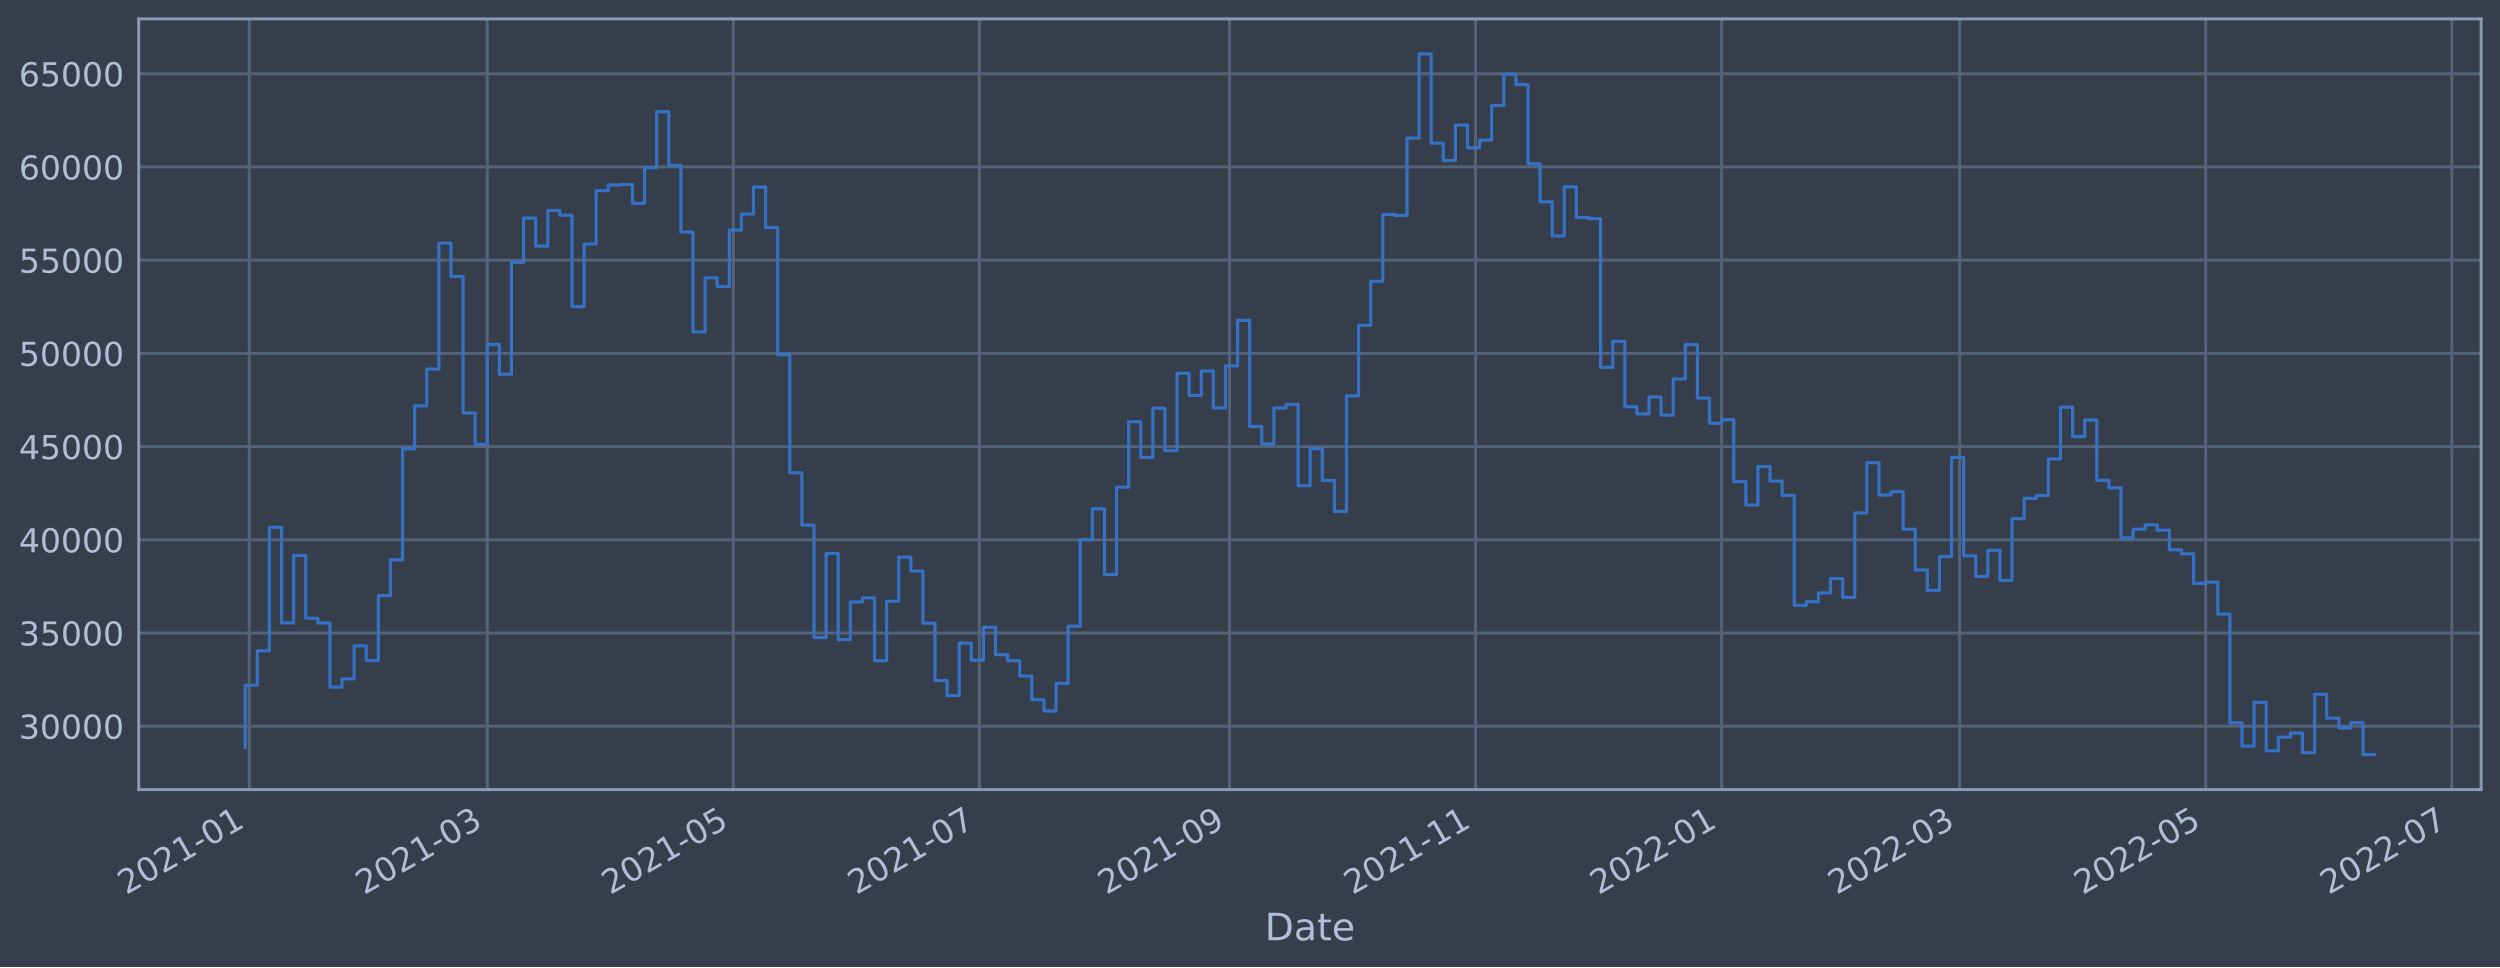
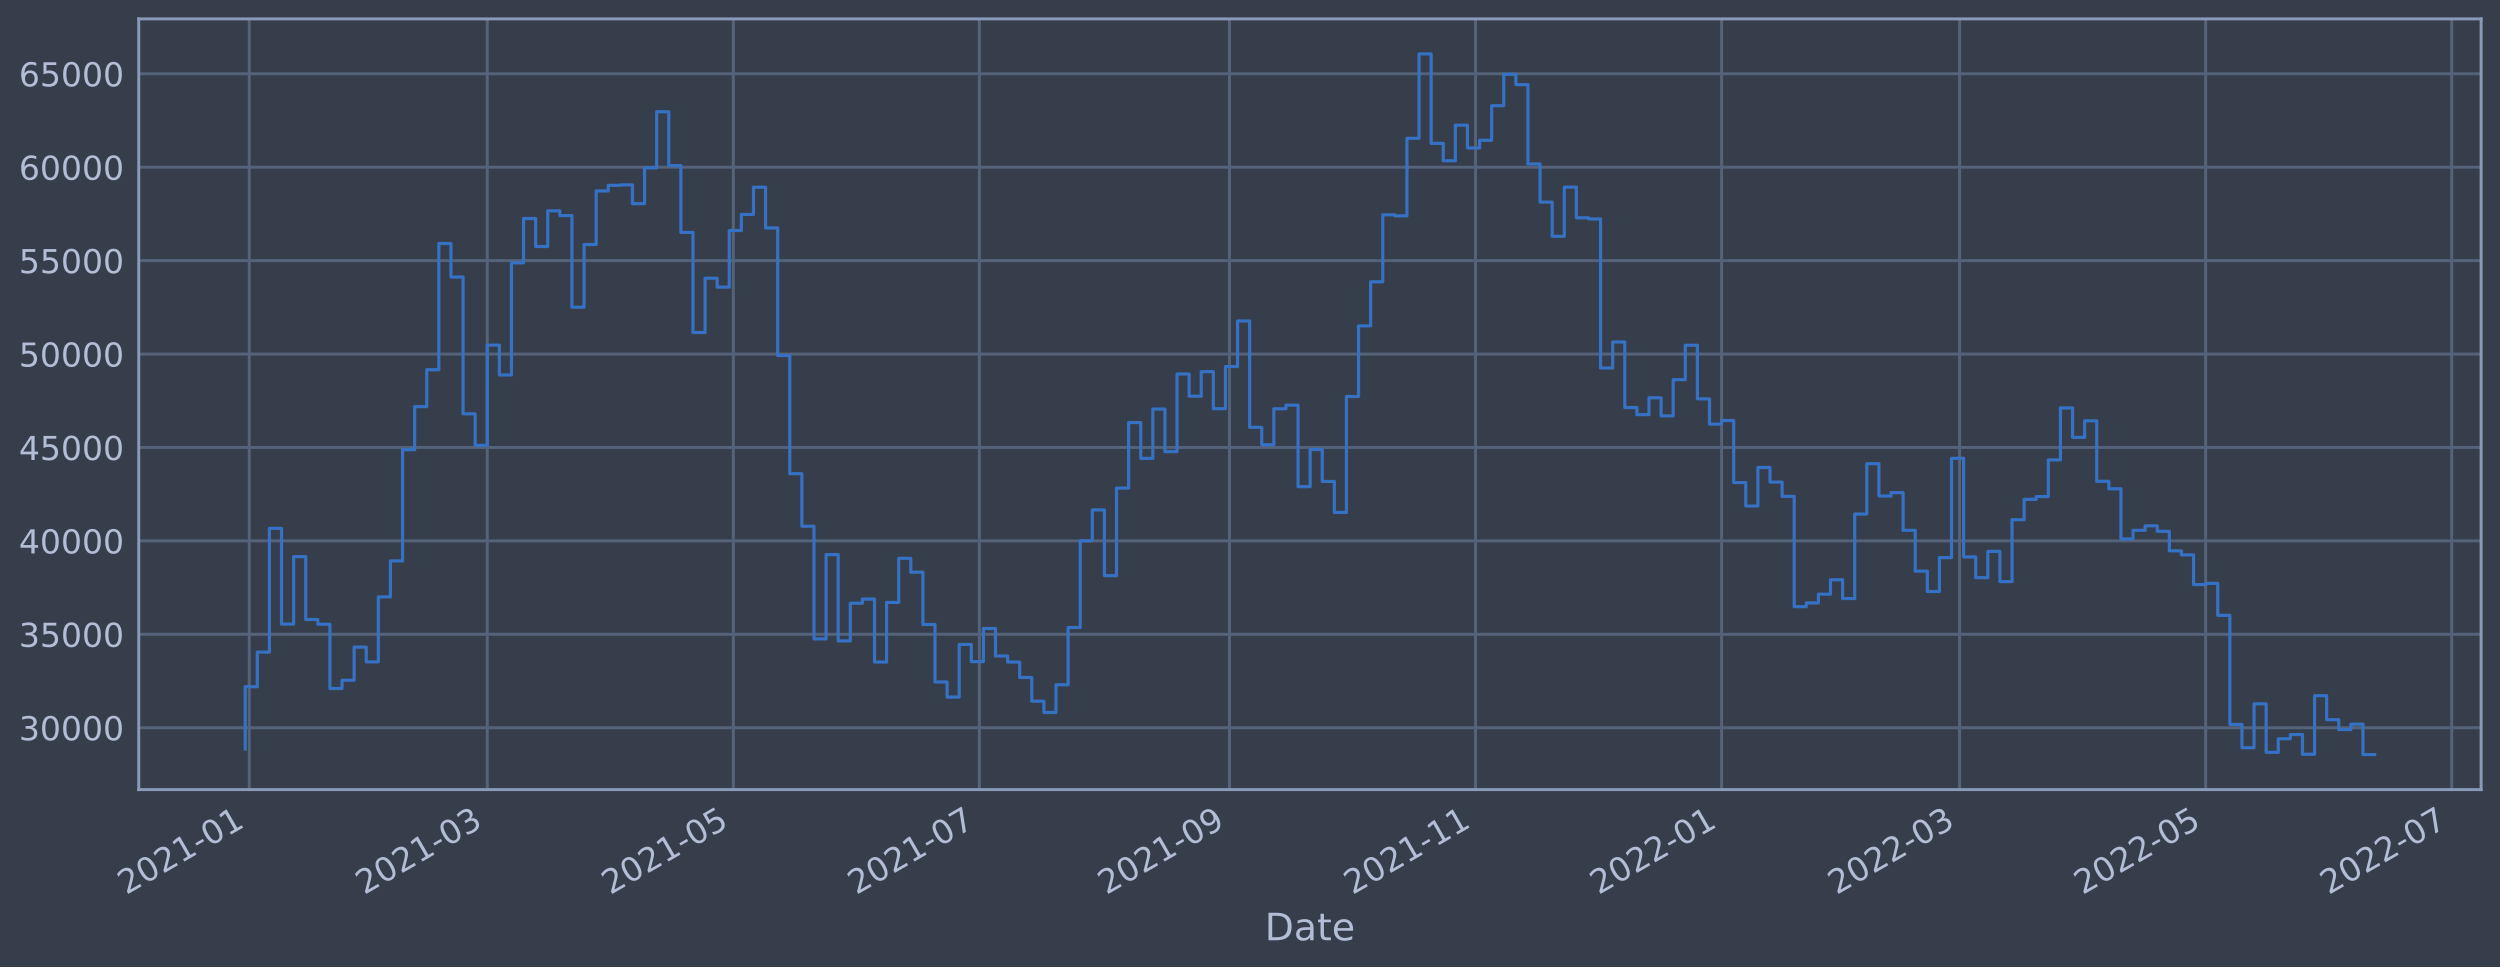
<svg xmlns="http://www.w3.org/2000/svg" xmlns:xlink="http://www.w3.org/1999/xlink" width="952.884pt" height="368.58pt" viewBox="0 0 952.884 368.58" version="1.1">
  <defs>
    <style type="text/css">*{stroke-linejoin: round; stroke-linecap: butt}</style>
  </defs>
  <g id="figure_1">
    <g id="patch_1">
      <path d="M 0 368.58  L 952.884 368.58  L 952.884 0  L 0 0  z " style="fill: #373e4b" />
    </g>
    <g id="axes_1">
      <g id="patch_2">
        <path d="M 52.884 300.96  L 945.684 300.96  L 945.684 7.2  L 52.884 7.2  z " style="fill: #373e4b" />
      </g>
      <g id="matplotlib.axis_1">
        <g id="xtick_1">
          <g id="line2d_1">
-             <path d="M 95.003 300.96  L 95.003 7.2  " clip-path="url(#pf00ae9e920)" style="fill: none; stroke: #546379; stroke-width: 1.12; stroke-linecap: square" />
+             <path d="M 95.003 300.96  L 95.003 7.2  " clip-path="url(#p1b50772bb5)" style="fill: none; stroke: #546379; stroke-width: 1.12; stroke-linecap: square" />
          </g>
          <g id="line2d_2" />
          <g id="text_1">
-             <g style="fill: #b1bed6" transform="translate(48.09983 341.1745)rotate(-30)scale(0.126 -0.126)">
+             <g style="fill: #b1bed6" transform="translate(48.0998 341.1745)rotate(-30)scale(0.126 -0.126)">
              <defs>
                <path id="DejaVuSans-32" d="M 1228 531  L 3431 531  L 3431 0  L 469 0  L 469 531  Q 828 903 1448 1529  Q 2069 2156 2228 2338  Q 2531 2678 2651 2914  Q 2772 3150 2772 3378  Q 2772 3750 2511 3984  Q 2250 4219 1831 4219  Q 1534 4219 1204 4116  Q 875 4013 500 3803  L 500 4441  Q 881 4594 1212 4672  Q 1544 4750 1819 4750  Q 2544 4750 2975 4387  Q 3406 4025 3406 3419  Q 3406 3131 3298 2873  Q 3191 2616 2906 2266  Q 2828 2175 2409 1742  Q 1991 1309 1228 531  z " transform="scale(0.015625)" />
                <path id="DejaVuSans-30" d="M 2034 4250  Q 1547 4250 1301 3770  Q 1056 3291 1056 2328  Q 1056 1369 1301 889  Q 1547 409 2034 409  Q 2525 409 2770 889  Q 3016 1369 3016 2328  Q 3016 3291 2770 3770  Q 2525 4250 2034 4250  z M 2034 4750  Q 2819 4750 3233 4129  Q 3647 3509 3647 2328  Q 3647 1150 3233 529  Q 2819 -91 2034 -91  Q 1250 -91 836 529  Q 422 1150 422 2328  Q 422 3509 836 4129  Q 1250 4750 2034 4750  z " transform="scale(0.015625)" />
                <path id="DejaVuSans-31" d="M 794 531  L 1825 531  L 1825 4091  L 703 3866  L 703 4441  L 1819 4666  L 2450 4666  L 2450 531  L 3481 531  L 3481 0  L 794 0  L 794 531  z " transform="scale(0.015625)" />
                <path id="DejaVuSans-2d" d="M 313 2009  L 1997 2009  L 1997 1497  L 313 1497  L 313 2009  z " transform="scale(0.015625)" />
              </defs>
              <use xlink:href="#DejaVuSans-32" />
              <use xlink:href="#DejaVuSans-30" x="63.623" />
              <use xlink:href="#DejaVuSans-32" x="127.246" />
              <use xlink:href="#DejaVuSans-31" x="190.869" />
              <use xlink:href="#DejaVuSans-2d" x="254.492" />
              <use xlink:href="#DejaVuSans-30" x="290.576" />
              <use xlink:href="#DejaVuSans-31" x="354.199" />
            </g>
          </g>
        </g>
        <g id="xtick_2">
          <g id="line2d_3">
-             <path d="M 185.717 300.96  L 185.717 7.2  " clip-path="url(#pf00ae9e920)" style="fill: none; stroke: #546379; stroke-width: 1.12; stroke-linecap: square" />
+             <path d="M 185.716 300.96  L 185.716 7.2  " clip-path="url(#p1b50772bb5)" style="fill: none; stroke: #546379; stroke-width: 1.12; stroke-linecap: square" />
          </g>
          <g id="line2d_4" />
          <g id="text_2">
-             <g style="fill: #b1bed6" transform="translate(138.8142 341.1745)rotate(-30)scale(0.126 -0.126)">
+             <g style="fill: #b1bed6" transform="translate(138.8124 341.1745)rotate(-30)scale(0.126 -0.126)">
              <defs>
                <path id="DejaVuSans-33" d="M 2597 2516  Q 3050 2419 3304 2112  Q 3559 1806 3559 1356  Q 3559 666 3084 287  Q 2609 -91 1734 -91  Q 1441 -91 1130 -33  Q 819 25 488 141  L 488 750  Q 750 597 1062 519  Q 1375 441 1716 441  Q 2309 441 2620 675  Q 2931 909 2931 1356  Q 2931 1769 2642 2001  Q 2353 2234 1838 2234  L 1294 2234  L 1294 2753  L 1863 2753  Q 2328 2753 2575 2939  Q 2822 3125 2822 3475  Q 2822 3834 2567 4026  Q 2313 4219 1838 4219  Q 1578 4219 1281 4162  Q 984 4106 628 3988  L 628 4550  Q 988 4650 1302 4700  Q 1616 4750 1894 4750  Q 2613 4750 3031 4423  Q 3450 4097 3450 3541  Q 3450 3153 3228 2886  Q 3006 2619 2597 2516  z " transform="scale(0.015625)" />
              </defs>
              <use xlink:href="#DejaVuSans-32" />
              <use xlink:href="#DejaVuSans-30" x="63.623" />
              <use xlink:href="#DejaVuSans-32" x="127.246" />
              <use xlink:href="#DejaVuSans-31" x="190.869" />
              <use xlink:href="#DejaVuSans-2d" x="254.492" />
              <use xlink:href="#DejaVuSans-30" x="290.576" />
              <use xlink:href="#DejaVuSans-33" x="354.199" />
            </g>
          </g>
        </g>
        <g id="xtick_3">
          <g id="line2d_5">
-             <path d="M 279.507 300.96  L 279.507 7.2  " clip-path="url(#pf00ae9e920)" style="fill: none; stroke: #546379; stroke-width: 1.12; stroke-linecap: square" />
+             <path d="M 279.503 300.96  L 279.503 7.2  " clip-path="url(#p1b50772bb5)" style="fill: none; stroke: #546379; stroke-width: 1.12; stroke-linecap: square" />
          </g>
          <g id="line2d_6" />
          <g id="text_3">
-             <g style="fill: #b1bed6" transform="translate(232.6036 341.1745)rotate(-30)scale(0.126 -0.126)">
+             <g style="fill: #b1bed6" transform="translate(232.6 341.1745)rotate(-30)scale(0.126 -0.126)">
              <defs>
                <path id="DejaVuSans-35" d="M 691 4666  L 3169 4666  L 3169 4134  L 1269 4134  L 1269 2991  Q 1406 3038 1543 3061  Q 1681 3084 1819 3084  Q 2600 3084 3056 2656  Q 3513 2228 3513 1497  Q 3513 744 3044 326  Q 2575 -91 1722 -91  Q 1428 -91 1123 -41  Q 819 9 494 109  L 494 744  Q 775 591 1075 516  Q 1375 441 1709 441  Q 2250 441 2565 725  Q 2881 1009 2881 1497  Q 2881 1984 2565 2268  Q 2250 2553 1709 2553  Q 1456 2553 1204 2497  Q 953 2441 691 2322  L 691 4666  z " transform="scale(0.015625)" />
              </defs>
              <use xlink:href="#DejaVuSans-32" />
              <use xlink:href="#DejaVuSans-30" x="63.623" />
              <use xlink:href="#DejaVuSans-32" x="127.246" />
              <use xlink:href="#DejaVuSans-31" x="190.869" />
              <use xlink:href="#DejaVuSans-2d" x="254.492" />
              <use xlink:href="#DejaVuSans-30" x="290.576" />
              <use xlink:href="#DejaVuSans-35" x="354.199" />
            </g>
          </g>
        </g>
        <g id="xtick_4">
          <g id="line2d_7">
-             <path d="M 373.296 300.96  L 373.296 7.2  " clip-path="url(#pf00ae9e920)" style="fill: none; stroke: #546379; stroke-width: 1.12; stroke-linecap: square" />
+             <path d="M 373.291 300.96  L 373.291 7.2  " clip-path="url(#p1b50772bb5)" style="fill: none; stroke: #546379; stroke-width: 1.12; stroke-linecap: square" />
          </g>
          <g id="line2d_8" />
          <g id="text_4">
-             <g style="fill: #b1bed6" transform="translate(326.3931 341.1745)rotate(-30)scale(0.126 -0.126)">
+             <g style="fill: #b1bed6" transform="translate(326.3876 341.1745)rotate(-30)scale(0.126 -0.126)">
              <defs>
                <path id="DejaVuSans-37" d="M 525 4666  L 3525 4666  L 3525 4397  L 1831 0  L 1172 0  L 2766 4134  L 525 4134  L 525 4666  z " transform="scale(0.015625)" />
              </defs>
              <use xlink:href="#DejaVuSans-32" />
              <use xlink:href="#DejaVuSans-30" x="63.623" />
              <use xlink:href="#DejaVuSans-32" x="127.246" />
              <use xlink:href="#DejaVuSans-31" x="190.869" />
              <use xlink:href="#DejaVuSans-2d" x="254.492" />
              <use xlink:href="#DejaVuSans-30" x="290.576" />
              <use xlink:href="#DejaVuSans-37" x="354.199" />
            </g>
          </g>
        </g>
        <g id="xtick_5">
          <g id="line2d_9">
-             <path d="M 468.623 300.96  L 468.623 7.2  " clip-path="url(#pf00ae9e920)" style="fill: none; stroke: #546379; stroke-width: 1.12; stroke-linecap: square" />
+             <path d="M 468.616 300.96  L 468.616 7.2  " clip-path="url(#p1b50772bb5)" style="fill: none; stroke: #546379; stroke-width: 1.12; stroke-linecap: square" />
          </g>
          <g id="line2d_10" />
          <g id="text_5">
-             <g style="fill: #b1bed6" transform="translate(421.7201 341.1745)rotate(-30)scale(0.126 -0.126)">
+             <g style="fill: #b1bed6" transform="translate(421.7127 341.1745)rotate(-30)scale(0.126 -0.126)">
              <defs>
                <path id="DejaVuSans-39" d="M 703 97  L 703 672  Q 941 559 1184 500  Q 1428 441 1663 441  Q 2288 441 2617 861  Q 2947 1281 2994 2138  Q 2813 1869 2534 1725  Q 2256 1581 1919 1581  Q 1219 1581 811 2004  Q 403 2428 403 3163  Q 403 3881 828 4315  Q 1253 4750 1959 4750  Q 2769 4750 3195 4129  Q 3622 3509 3622 2328  Q 3622 1225 3098 567  Q 2575 -91 1691 -91  Q 1453 -91 1209 -44  Q 966 3 703 97  z M 1959 2075  Q 2384 2075 2632 2365  Q 2881 2656 2881 3163  Q 2881 3666 2632 3958  Q 2384 4250 1959 4250  Q 1534 4250 1286 3958  Q 1038 3666 1038 3163  Q 1038 2656 1286 2365  Q 1534 2075 1959 2075  z " transform="scale(0.015625)" />
              </defs>
              <use xlink:href="#DejaVuSans-32" />
              <use xlink:href="#DejaVuSans-30" x="63.623" />
              <use xlink:href="#DejaVuSans-32" x="127.246" />
              <use xlink:href="#DejaVuSans-31" x="190.869" />
              <use xlink:href="#DejaVuSans-2d" x="254.492" />
              <use xlink:href="#DejaVuSans-30" x="290.576" />
              <use xlink:href="#DejaVuSans-39" x="354.199" />
            </g>
          </g>
        </g>
        <g id="xtick_6">
          <g id="line2d_11">
-             <path d="M 562.413 300.96  L 562.413 7.2  " clip-path="url(#pf00ae9e920)" style="fill: none; stroke: #546379; stroke-width: 1.12; stroke-linecap: square" />
+             <path d="M 562.404 300.96  L 562.404 7.2  " clip-path="url(#p1b50772bb5)" style="fill: none; stroke: #546379; stroke-width: 1.12; stroke-linecap: square" />
          </g>
          <g id="line2d_12" />
          <g id="text_6">
-             <g style="fill: #b1bed6" transform="translate(515.5095 341.1745)rotate(-30)scale(0.126 -0.126)">
+             <g style="fill: #b1bed6" transform="translate(515.5003 341.1745)rotate(-30)scale(0.126 -0.126)">
              <use xlink:href="#DejaVuSans-32" />
              <use xlink:href="#DejaVuSans-30" x="63.623" />
              <use xlink:href="#DejaVuSans-32" x="127.246" />
              <use xlink:href="#DejaVuSans-31" x="190.869" />
              <use xlink:href="#DejaVuSans-2d" x="254.492" />
              <use xlink:href="#DejaVuSans-31" x="290.576" />
              <use xlink:href="#DejaVuSans-31" x="354.199" />
            </g>
          </g>
        </g>
        <g id="xtick_7">
          <g id="line2d_13">
-             <path d="M 656.202 300.96  L 656.202 7.2  " clip-path="url(#pf00ae9e920)" style="fill: none; stroke: #546379; stroke-width: 1.12; stroke-linecap: square" />
+             <path d="M 656.191 300.96  L 656.191 7.2  " clip-path="url(#p1b50772bb5)" style="fill: none; stroke: #546379; stroke-width: 1.12; stroke-linecap: square" />
          </g>
          <g id="line2d_14" />
          <g id="text_7">
-             <g style="fill: #b1bed6" transform="translate(609.2989 341.1745)rotate(-30)scale(0.126 -0.126)">
+             <g style="fill: #b1bed6" transform="translate(609.2878 341.1745)rotate(-30)scale(0.126 -0.126)">
              <use xlink:href="#DejaVuSans-32" />
              <use xlink:href="#DejaVuSans-30" x="63.623" />
              <use xlink:href="#DejaVuSans-32" x="127.246" />
              <use xlink:href="#DejaVuSans-32" x="190.869" />
              <use xlink:href="#DejaVuSans-2d" x="254.492" />
              <use xlink:href="#DejaVuSans-30" x="290.576" />
              <use xlink:href="#DejaVuSans-31" x="354.199" />
            </g>
          </g>
        </g>
        <g id="xtick_8">
          <g id="line2d_15">
-             <path d="M 746.917 300.96  L 746.917 7.2  " clip-path="url(#pf00ae9e920)" style="fill: none; stroke: #546379; stroke-width: 1.12; stroke-linecap: square" />
+             <path d="M 746.904 300.96  L 746.904 7.2  " clip-path="url(#p1b50772bb5)" style="fill: none; stroke: #546379; stroke-width: 1.12; stroke-linecap: square" />
          </g>
          <g id="line2d_16" />
          <g id="text_8">
-             <g style="fill: #b1bed6" transform="translate(700.0133 341.1745)rotate(-30)scale(0.126 -0.126)">
+             <g style="fill: #b1bed6" transform="translate(700.0004 341.1745)rotate(-30)scale(0.126 -0.126)">
              <use xlink:href="#DejaVuSans-32" />
              <use xlink:href="#DejaVuSans-30" x="63.623" />
              <use xlink:href="#DejaVuSans-32" x="127.246" />
              <use xlink:href="#DejaVuSans-32" x="190.869" />
              <use xlink:href="#DejaVuSans-2d" x="254.492" />
              <use xlink:href="#DejaVuSans-30" x="290.576" />
              <use xlink:href="#DejaVuSans-33" x="354.199" />
            </g>
          </g>
        </g>
        <g id="xtick_9">
          <g id="line2d_17">
-             <path d="M 840.706 300.96  L 840.706 7.2  " clip-path="url(#pf00ae9e920)" style="fill: none; stroke: #546379; stroke-width: 1.12; stroke-linecap: square" />
+             <path d="M 840.691 300.96  L 840.691 7.2  " clip-path="url(#p1b50772bb5)" style="fill: none; stroke: #546379; stroke-width: 1.12; stroke-linecap: square" />
          </g>
          <g id="line2d_18" />
          <g id="text_9">
-             <g style="fill: #b1bed6" transform="translate(793.8028 341.1745)rotate(-30)scale(0.126 -0.126)">
+             <g style="fill: #b1bed6" transform="translate(793.788 341.1745)rotate(-30)scale(0.126 -0.126)">
              <use xlink:href="#DejaVuSans-32" />
              <use xlink:href="#DejaVuSans-30" x="63.623" />
              <use xlink:href="#DejaVuSans-32" x="127.246" />
              <use xlink:href="#DejaVuSans-32" x="190.869" />
              <use xlink:href="#DejaVuSans-2d" x="254.492" />
              <use xlink:href="#DejaVuSans-30" x="290.576" />
              <use xlink:href="#DejaVuSans-35" x="354.199" />
            </g>
          </g>
        </g>
        <g id="xtick_10">
          <g id="line2d_19">
-             <path d="M 934.495 300.96  L 934.495 7.2  " clip-path="url(#pf00ae9e920)" style="fill: none; stroke: #546379; stroke-width: 1.12; stroke-linecap: square" />
+             <path d="M 934.479 300.96  L 934.479 7.2  " clip-path="url(#p1b50772bb5)" style="fill: none; stroke: #546379; stroke-width: 1.12; stroke-linecap: square" />
          </g>
          <g id="line2d_20" />
          <g id="text_10">
-             <g style="fill: #b1bed6" transform="translate(887.5922 341.1745)rotate(-30)scale(0.126 -0.126)">
+             <g style="fill: #b1bed6" transform="translate(887.5756 341.1745)rotate(-30)scale(0.126 -0.126)">
              <use xlink:href="#DejaVuSans-32" />
              <use xlink:href="#DejaVuSans-30" x="63.623" />
              <use xlink:href="#DejaVuSans-32" x="127.246" />
              <use xlink:href="#DejaVuSans-32" x="190.869" />
              <use xlink:href="#DejaVuSans-2d" x="254.492" />
              <use xlink:href="#DejaVuSans-30" x="290.576" />
              <use xlink:href="#DejaVuSans-37" x="354.199" />
            </g>
          </g>
        </g>
        <g id="text_11">
          <g style="fill: #b1bed6" transform="translate(482.0746 358.3856)scale(0.144 -0.144)">
            <defs>
              <path id="DejaVuSans-44" d="M 1259 4147  L 1259 519  L 2022 519  Q 2988 519 3436 956  Q 3884 1394 3884 2338  Q 3884 3275 3436 3711  Q 2988 4147 2022 4147  L 1259 4147  z M 628 4666  L 1925 4666  Q 3281 4666 3915 4102  Q 4550 3538 4550 2338  Q 4550 1131 3912 565  Q 3275 0 1925 0  L 628 0  L 628 4666  z " transform="scale(0.015625)" />
              <path id="DejaVuSans-61" d="M 2194 1759  Q 1497 1759 1228 1600  Q 959 1441 959 1056  Q 959 750 1161 570  Q 1363 391 1709 391  Q 2188 391 2477 730  Q 2766 1069 2766 1631  L 2766 1759  L 2194 1759  z M 3341 1997  L 3341 0  L 2766 0  L 2766 531  Q 2569 213 2275 61  Q 1981 -91 1556 -91  Q 1019 -91 701 211  Q 384 513 384 1019  Q 384 1609 779 1909  Q 1175 2209 1959 2209  L 2766 2209  L 2766 2266  Q 2766 2663 2505 2880  Q 2244 3097 1772 3097  Q 1472 3097 1187 3025  Q 903 2953 641 2809  L 641 3341  Q 956 3463 1253 3523  Q 1550 3584 1831 3584  Q 2591 3584 2966 3190  Q 3341 2797 3341 1997  z " transform="scale(0.015625)" />
              <path id="DejaVuSans-74" d="M 1172 4494  L 1172 3500  L 2356 3500  L 2356 3053  L 1172 3053  L 1172 1153  Q 1172 725 1289 603  Q 1406 481 1766 481  L 2356 481  L 2356 0  L 1766 0  Q 1100 0 847 248  Q 594 497 594 1153  L 594 3053  L 172 3053  L 172 3500  L 594 3500  L 594 4494  L 1172 4494  z " transform="scale(0.015625)" />
              <path id="DejaVuSans-65" d="M 3597 1894  L 3597 1613  L 953 1613  Q 991 1019 1311 708  Q 1631 397 2203 397  Q 2534 397 2845 478  Q 3156 559 3463 722  L 3463 178  Q 3153 47 2828 -22  Q 2503 -91 2169 -91  Q 1331 -91 842 396  Q 353 884 353 1716  Q 353 2575 817 3079  Q 1281 3584 2069 3584  Q 2775 3584 3186 3129  Q 3597 2675 3597 1894  z M 3022 2063  Q 3016 2534 2758 2815  Q 2500 3097 2075 3097  Q 1594 3097 1305 2825  Q 1016 2553 972 2059  L 3022 2063  z " transform="scale(0.015625)" />
            </defs>
            <use xlink:href="#DejaVuSans-44" />
            <use xlink:href="#DejaVuSans-61" x="77.002" />
            <use xlink:href="#DejaVuSans-74" x="138.281" />
            <use xlink:href="#DejaVuSans-65" x="177.49" />
          </g>
        </g>
      </g>
      <g id="matplotlib.axis_2">
        <g id="ytick_1">
          <g id="line2d_21">
-             <path d="M 52.884 276.795  L 945.684 276.795  " clip-path="url(#pf00ae9e920)" style="fill: none; stroke: #546379; stroke-width: 1.12; stroke-linecap: square" />
+             <path d="M 52.884 277.372  L 945.684 277.372  " clip-path="url(#p1b50772bb5)" style="fill: none; stroke: #546379; stroke-width: 1.12; stroke-linecap: square" />
          </g>
          <g id="line2d_22" />
          <g id="text_12">
-             <g style="fill: #b1bed6" transform="translate(7.2 281.5824)scale(0.126 -0.126)">
+             <g style="fill: #b1bed6" transform="translate(7.2 282.159)scale(0.126 -0.126)">
              <use xlink:href="#DejaVuSans-33" />
              <use xlink:href="#DejaVuSans-30" x="63.623" />
              <use xlink:href="#DejaVuSans-30" x="127.246" />
              <use xlink:href="#DejaVuSans-30" x="190.869" />
              <use xlink:href="#DejaVuSans-30" x="254.492" />
            </g>
          </g>
        </g>
        <g id="ytick_2">
          <g id="line2d_23">
-             <path d="M 52.884 241.269  L 945.684 241.269  " clip-path="url(#pf00ae9e920)" style="fill: none; stroke: #546379; stroke-width: 1.12; stroke-linecap: square" />
+             <path d="M 52.884 241.766  L 945.684 241.766  " clip-path="url(#p1b50772bb5)" style="fill: none; stroke: #546379; stroke-width: 1.12; stroke-linecap: square" />
          </g>
          <g id="line2d_24" />
          <g id="text_13">
-             <g style="fill: #b1bed6" transform="translate(7.2 246.0559)scale(0.126 -0.126)">
+             <g style="fill: #b1bed6" transform="translate(7.2 246.5525)scale(0.126 -0.126)">
              <use xlink:href="#DejaVuSans-33" />
              <use xlink:href="#DejaVuSans-35" x="63.623" />
              <use xlink:href="#DejaVuSans-30" x="127.246" />
              <use xlink:href="#DejaVuSans-30" x="190.869" />
              <use xlink:href="#DejaVuSans-30" x="254.492" />
            </g>
          </g>
        </g>
        <g id="ytick_3">
          <g id="line2d_25">
-             <path d="M 52.884 205.742  L 945.684 205.742  " clip-path="url(#pf00ae9e920)" style="fill: none; stroke: #546379; stroke-width: 1.12; stroke-linecap: square" />
+             <path d="M 52.884 206.159  L 945.684 206.159  " clip-path="url(#p1b50772bb5)" style="fill: none; stroke: #546379; stroke-width: 1.12; stroke-linecap: square" />
          </g>
          <g id="line2d_26" />
          <g id="text_14">
-             <g style="fill: #b1bed6" transform="translate(7.2 210.5293)scale(0.126 -0.126)">
+             <g style="fill: #b1bed6" transform="translate(7.2 210.9461)scale(0.126 -0.126)">
              <defs>
                <path id="DejaVuSans-34" d="M 2419 4116  L 825 1625  L 2419 1625  L 2419 4116  z M 2253 4666  L 3047 4666  L 3047 1625  L 3713 1625  L 3713 1100  L 3047 1100  L 3047 0  L 2419 0  L 2419 1100  L 313 1100  L 313 1709  L 2253 4666  z " transform="scale(0.015625)" />
              </defs>
              <use xlink:href="#DejaVuSans-34" />
              <use xlink:href="#DejaVuSans-30" x="63.623" />
              <use xlink:href="#DejaVuSans-30" x="127.246" />
              <use xlink:href="#DejaVuSans-30" x="190.869" />
              <use xlink:href="#DejaVuSans-30" x="254.492" />
            </g>
          </g>
        </g>
        <g id="ytick_4">
          <g id="line2d_27">
-             <path d="M 52.884 170.216  L 945.684 170.216  " clip-path="url(#pf00ae9e920)" style="fill: none; stroke: #546379; stroke-width: 1.12; stroke-linecap: square" />
+             <path d="M 52.884 170.553  L 945.684 170.553  " clip-path="url(#p1b50772bb5)" style="fill: none; stroke: #546379; stroke-width: 1.12; stroke-linecap: square" />
          </g>
          <g id="line2d_28" />
          <g id="text_15">
-             <g style="fill: #b1bed6" transform="translate(7.2 175.0028)scale(0.126 -0.126)">
+             <g style="fill: #b1bed6" transform="translate(7.2 175.3396)scale(0.126 -0.126)">
              <use xlink:href="#DejaVuSans-34" />
              <use xlink:href="#DejaVuSans-35" x="63.623" />
              <use xlink:href="#DejaVuSans-30" x="127.246" />
              <use xlink:href="#DejaVuSans-30" x="190.869" />
              <use xlink:href="#DejaVuSans-30" x="254.492" />
            </g>
          </g>
        </g>
        <g id="ytick_5">
          <g id="line2d_29">
-             <path d="M 52.884 134.689  L 945.684 134.689  " clip-path="url(#pf00ae9e920)" style="fill: none; stroke: #546379; stroke-width: 1.12; stroke-linecap: square" />
+             <path d="M 52.884 134.946  L 945.684 134.946  " clip-path="url(#p1b50772bb5)" style="fill: none; stroke: #546379; stroke-width: 1.12; stroke-linecap: square" />
          </g>
          <g id="line2d_30" />
          <g id="text_16">
-             <g style="fill: #b1bed6" transform="translate(7.2 139.4763)scale(0.126 -0.126)">
+             <g style="fill: #b1bed6" transform="translate(7.2 139.7331)scale(0.126 -0.126)">
              <use xlink:href="#DejaVuSans-35" />
              <use xlink:href="#DejaVuSans-30" x="63.623" />
              <use xlink:href="#DejaVuSans-30" x="127.246" />
              <use xlink:href="#DejaVuSans-30" x="190.869" />
              <use xlink:href="#DejaVuSans-30" x="254.492" />
            </g>
          </g>
        </g>
        <g id="ytick_6">
          <g id="line2d_31">
-             <path d="M 52.884 99.163  L 945.684 99.163  " clip-path="url(#pf00ae9e920)" style="fill: none; stroke: #546379; stroke-width: 1.12; stroke-linecap: square" />
+             <path d="M 52.884 99.34  L 945.684 99.34  " clip-path="url(#p1b50772bb5)" style="fill: none; stroke: #546379; stroke-width: 1.12; stroke-linecap: square" />
          </g>
          <g id="line2d_32" />
          <g id="text_17">
-             <g style="fill: #b1bed6" transform="translate(7.2 103.9497)scale(0.126 -0.126)">
+             <g style="fill: #b1bed6" transform="translate(7.2 104.1266)scale(0.126 -0.126)">
              <use xlink:href="#DejaVuSans-35" />
              <use xlink:href="#DejaVuSans-35" x="63.623" />
              <use xlink:href="#DejaVuSans-30" x="127.246" />
              <use xlink:href="#DejaVuSans-30" x="190.869" />
              <use xlink:href="#DejaVuSans-30" x="254.492" />
            </g>
          </g>
        </g>
        <g id="ytick_7">
          <g id="line2d_33">
-             <path d="M 52.884 63.636  L 945.684 63.636  " clip-path="url(#pf00ae9e920)" style="fill: none; stroke: #546379; stroke-width: 1.12; stroke-linecap: square" />
+             <path d="M 52.884 63.733  L 945.684 63.733  " clip-path="url(#p1b50772bb5)" style="fill: none; stroke: #546379; stroke-width: 1.12; stroke-linecap: square" />
          </g>
          <g id="line2d_34" />
          <g id="text_18">
-             <g style="fill: #b1bed6" transform="translate(7.2 68.4232)scale(0.126 -0.126)">
+             <g style="fill: #b1bed6" transform="translate(7.2 68.52015)scale(0.126 -0.126)">
              <defs>
                <path id="DejaVuSans-36" d="M 2113 2584  Q 1688 2584 1439 2293  Q 1191 2003 1191 1497  Q 1191 994 1439 701  Q 1688 409 2113 409  Q 2538 409 2786 701  Q 3034 994 3034 1497  Q 3034 2003 2786 2293  Q 2538 2584 2113 2584  z M 3366 4563  L 3366 3988  Q 3128 4100 2886 4159  Q 2644 4219 2406 4219  Q 1781 4219 1451 3797  Q 1122 3375 1075 2522  Q 1259 2794 1537 2939  Q 1816 3084 2150 3084  Q 2853 3084 3261 2657  Q 3669 2231 3669 1497  Q 3669 778 3244 343  Q 2819 -91 2113 -91  Q 1303 -91 875 529  Q 447 1150 447 2328  Q 447 3434 972 4092  Q 1497 4750 2381 4750  Q 2619 4750 2861 4703  Q 3103 4656 3366 4563  z " transform="scale(0.015625)" />
              </defs>
              <use xlink:href="#DejaVuSans-36" />
              <use xlink:href="#DejaVuSans-30" x="63.623" />
              <use xlink:href="#DejaVuSans-30" x="127.246" />
              <use xlink:href="#DejaVuSans-30" x="190.869" />
              <use xlink:href="#DejaVuSans-30" x="254.492" />
            </g>
          </g>
        </g>
        <g id="ytick_8">
          <g id="line2d_35">
-             <path d="M 52.884 28.11  L 945.684 28.11  " clip-path="url(#pf00ae9e920)" style="fill: none; stroke: #546379; stroke-width: 1.12; stroke-linecap: square" />
+             <path d="M 52.884 28.127  L 945.684 28.127  " clip-path="url(#p1b50772bb5)" style="fill: none; stroke: #546379; stroke-width: 1.12; stroke-linecap: square" />
          </g>
          <g id="line2d_36" />
          <g id="text_19">
-             <g style="fill: #b1bed6" transform="translate(7.2 32.89666)scale(0.126 -0.126)">
+             <g style="fill: #b1bed6" transform="translate(7.2 32.91367)scale(0.126 -0.126)">
              <use xlink:href="#DejaVuSans-36" />
              <use xlink:href="#DejaVuSans-35" x="63.623" />
              <use xlink:href="#DejaVuSans-30" x="127.246" />
              <use xlink:href="#DejaVuSans-30" x="190.869" />
              <use xlink:href="#DejaVuSans-30" x="254.492" />
            </g>
          </g>
        </g>
      </g>
      <g id="line2d_37">
-         <path d="M 93.466 284.92  L 93.466 261.196  L 98.078 261.196  L 98.078 248.043  L 102.691 248.043  L 102.691 200.98  L 107.303 200.98  L 107.303 237.397  L 111.916 237.397  L 111.916 211.722  L 116.529 211.722  L 116.529 235.634  L 121.141 235.634  L 121.141 237.439  L 125.754 237.439  L 125.754 261.876  L 130.366 261.876  L 130.366 258.735  L 134.979 258.735  L 134.979 246.141  L 139.592 246.141  L 139.592 251.764  L 144.204 251.764  L 144.204 227.043  L 148.817 227.043  L 148.817 213.358  L 153.429 213.358  L 153.429 171.081  L 158.042 171.081  L 158.042 154.689  L 162.655 154.689  L 162.655 140.657  L 167.267 140.657  L 167.267 92.651  L 171.88 92.651  L 171.88 105.391  L 176.492 105.391  L 176.492 157.423  L 181.105 157.423  L 181.105 169.406  L 185.717 169.406  L 185.717 131.295  L 190.33 131.295  L 190.33 142.636  L 194.943 142.636  L 194.943 100.005  L 199.555 100.005  L 199.555 83.152  L 204.168 83.152  L 204.168 93.8  L 208.78 93.8  L 208.78 80.221  L 213.393 80.221  L 213.393 82.031  L 218.006 82.031  L 218.006 116.868  L 222.618 116.868  L 222.618 93.024  L 227.231 93.024  L 227.231 72.659  L 231.843 72.659  L 231.843 70.519  L 236.456 70.519  L 236.456 70.357  L 241.069 70.357  L 241.069 77.502  L 245.681 77.502  L 245.681 63.886  L 250.294 63.886  L 250.294 42.54  L 254.906 42.54  L 254.906 63.017  L 259.519 63.017  L 259.519 88.449  L 264.132 88.449  L 264.132 126.496  L 268.744 126.496  L 268.744 105.866  L 273.357 105.866  L 273.357 109.223  L 277.969 109.223  L 277.969 87.72  L 282.582 87.72  L 282.582 81.59  L 287.195 81.59  L 287.195 71.247  L 291.807 71.247  L 291.807 86.728  L 296.42 86.728  L 296.42 135.24  L 301.032 135.24  L 301.032 180.19  L 305.645 180.19  L 305.645 200.169  L 310.258 200.169  L 310.258 243.013  L 314.87 243.013  L 314.87 210.957  L 319.483 210.957  L 319.483 243.772  L 324.095 243.772  L 324.095 229.455  L 328.708 229.455  L 328.708 227.872  L 333.321 227.872  L 333.321 251.821  L 337.933 251.821  L 337.933 229.157  L 342.546 229.157  L 342.546 212.373  L 347.158 212.373  L 347.158 217.645  L 351.771 217.645  L 351.771 237.544  L 356.384 237.544  L 356.384 259.405  L 360.996 259.405  L 360.996 265.139  L 365.609 265.139  L 365.609 245.129  L 370.221 245.129  L 370.221 251.665  L 374.834 251.665  L 374.834 239.071  L 379.446 239.071  L 379.446 249.518  L 384.059 249.518  L 384.059 251.816  L 388.672 251.816  L 388.672 257.707  L 393.284 257.707  L 393.284 266.697  L 397.897 266.697  L 397.897 270.998  L 402.509 270.998  L 402.509 260.468  L 407.122 260.468  L 407.122 238.674  L 411.735 238.674  L 411.735 205.724  L 416.347 205.724  L 416.347 193.954  L 420.96 193.954  L 420.96 218.972  L 425.572 218.972  L 425.572 185.663  L 430.185 185.663  L 430.185 160.741  L 434.798 160.741  L 434.798 174.353  L 439.41 174.353  L 439.41 155.604  L 444.023 155.604  L 444.023 171.794  L 448.635 171.794  L 448.635 142.278  L 453.248 142.278  L 453.248 150.715  L 457.861 150.715  L 457.861 141.391  L 462.473 141.391  L 462.473 155.474  L 467.086 155.474  L 467.086 139.457  L 471.698 139.457  L 471.698 122.12  L 476.311 122.12  L 476.311 162.554  L 480.924 162.554  L 480.924 169.187  L 485.536 169.187  L 485.536 155.493  L 490.149 155.493  L 490.149 154.132  L 494.761 154.132  L 494.761 185.126  L 499.374 185.126  L 499.374 171.005  L 503.987 171.005  L 503.987 183.129  L 508.599 183.129  L 508.599 194.925  L 513.212 194.925  L 513.212 150.839  L 517.824 150.839  L 517.824 123.99  L 522.437 123.99  L 522.437 107.211  L 527.05 107.211  L 527.05 81.74  L 531.662 81.74  L 531.662 82.126  L 536.275 82.126  L 536.275 52.65  L 540.887 52.65  L 540.887 20.553  L 545.5 20.553  L 545.5 54.561  L 550.113 54.561  L 550.113 61.184  L 554.725 61.184  L 554.725 47.655  L 559.338 47.655  L 559.338 56.321  L 563.95 56.321  L 563.95 53.392  L 568.563 53.392  L 568.563 40.237  L 573.176 40.237  L 573.176 28.275  L 577.788 28.275  L 577.788 32.224  L 582.401 32.224  L 582.401 62.412  L 587.013 62.412  L 587.013 76.902  L 591.626 76.902  L 591.626 89.915  L 596.238 89.915  L 596.238 71.2  L 600.851 71.2  L 600.851 82.875  L 605.464 82.875  L 605.464 83.32  L 610.076 83.32  L 610.076 139.991  L 614.689 139.991  L 614.689 130.103  L 619.301 130.103  L 619.301 155.028  L 623.914 155.028  L 623.914 157.731  L 628.527 157.731  L 628.527 151.327  L 633.139 151.327  L 633.139 158.213  L 637.752 158.213  L 637.752 144.435  L 642.364 144.435  L 642.364 131.343  L 646.977 131.343  L 646.977 151.733  L 651.59 151.733  L 651.59 161.337  L 656.202 161.337  L 656.202 159.97  L 660.815 159.97  L 660.815 183.569  L 665.427 183.569  L 665.427 192.495  L 670.04 192.495  L 670.04 177.847  L 674.653 177.847  L 674.653 183.385  L 679.265 183.385  L 679.265 188.821  L 683.878 188.821  L 683.878 230.747  L 688.49 230.747  L 688.49 229.34  L 693.103 229.34  L 693.103 226.015  L 697.716 226.015  L 697.716 220.531  L 702.328 220.531  L 702.328 227.679  L 706.941 227.679  L 706.941 195.543  L 711.553 195.543  L 711.553 176.374  L 716.166 176.374  L 716.166 188.681  L 720.779 188.681  L 720.779 187.404  L 725.391 187.404  L 725.391 201.723  L 730.004 201.723  L 730.004 217.236  L 734.616 217.236  L 734.616 224.987  L 739.229 224.987  L 739.229 212.109  L 743.842 212.109  L 743.842 174.345  L 748.454 174.345  L 748.454 211.844  L 753.067 211.844  L 753.067 219.722  L 757.679 219.722  L 757.679 209.736  L 762.292 209.736  L 762.292 221.229  L 766.905 221.229  L 766.905 197.691  L 771.517 197.691  L 771.517 189.952  L 776.13 189.952  L 776.13 188.884  L 780.742 188.884  L 780.742 174.946  L 785.355 174.946  L 785.355 155.181  L 789.967 155.181  L 789.967 166.384  L 794.58 166.384  L 794.58 160.087  L 799.193 160.087  L 799.193 183.075  L 803.805 183.075  L 803.805 185.935  L 808.418 185.935  L 808.418 205.016  L 813.03 205.016  L 813.03 201.719  L 817.643 201.719  L 817.643 200.017  L 822.256 200.017  L 822.256 202.09  L 826.868 202.09  L 826.868 209.54  L 831.481 209.54  L 831.481 211.076  L 836.093 211.076  L 836.093 222.36  L 840.706 222.36  L 840.706 221.891  L 845.319 221.891  L 845.319 234.071  L 849.931 234.071  L 849.931 275.547  L 854.544 275.547  L 854.544 284.39  L 859.156 284.39  L 859.156 267.719  L 863.769 267.719  L 863.769 286.168  L 868.382 286.168  L 868.382 280.988  L 872.994 280.988  L 872.994 279.392  L 877.607 279.392  L 877.607 286.893  L 882.219 286.893  L 882.219 264.606  L 886.832 264.606  L 886.832 273.741  L 891.445 273.741  L 891.445 277.496  L 896.057 277.496  L 896.057 275.451  L 900.67 275.451  L 900.67 287.607  L 905.102 287.607  L 905.102 287.607  " clip-path="url(#pf00ae9e920)" style="fill: none; stroke: #3572c6; stroke-width: 1.2; stroke-linecap: square" />
+         <path d="M 93.466 285.515  L 93.466 261.737  L 98.078 261.737  L 98.078 248.554  L 102.691 248.554  L 102.691 201.386  L 107.303 201.386  L 107.303 237.885  L 111.916 237.885  L 111.916 212.152  L 116.528 212.152  L 116.528 236.118  L 121.141 236.118  L 121.141 237.927  L 125.753 237.927  L 125.753 262.419  L 130.366 262.419  L 130.366 259.271  L 134.978 259.271  L 134.978 246.649  L 139.591 246.649  L 139.591 252.284  L 144.203 252.284  L 144.203 227.508  L 148.816 227.508  L 148.816 213.792  L 153.428 213.792  L 153.428 171.42  L 158.041 171.42  L 158.041 154.991  L 162.653 154.991  L 162.653 140.927  L 167.266 140.927  L 167.266 92.813  L 171.878 92.813  L 171.878 105.582  L 176.491 105.582  L 176.491 157.731  L 181.103 157.731  L 181.103 169.741  L 185.716 169.741  L 185.716 131.544  L 190.328 131.544  L 190.328 142.911  L 194.941 142.911  L 194.941 100.183  L 199.553 100.183  L 199.553 83.293  L 204.166 83.293  L 204.166 93.965  L 208.778 93.965  L 208.778 80.355  L 213.391 80.355  L 213.391 82.169  L 218.003 82.169  L 218.003 117.084  L 222.616 117.084  L 222.616 93.187  L 227.228 93.187  L 227.228 72.776  L 231.841 72.776  L 231.841 70.631  L 236.453 70.631  L 236.453 70.469  L 241.066 70.469  L 241.066 77.63  L 245.678 77.63  L 245.678 63.983  L 250.291 63.983  L 250.291 42.589  L 254.903 42.589  L 254.903 63.113  L 259.516 63.113  L 259.516 88.601  L 264.128 88.601  L 264.128 126.734  L 268.741 126.734  L 268.741 106.058  L 273.353 106.058  L 273.353 109.422  L 277.966 109.422  L 277.966 87.871  L 282.578 87.871  L 282.578 81.727  L 287.191 81.727  L 287.191 71.361  L 291.803 71.361  L 291.803 86.877  L 296.416 86.877  L 296.416 135.498  L 301.028 135.498  L 301.028 180.549  L 305.641 180.549  L 305.641 200.574  L 310.253 200.574  L 310.253 243.514  L 314.866 243.514  L 314.866 211.386  L 319.478 211.386  L 319.478 244.275  L 324.091 244.275  L 324.091 229.925  L 328.703 229.925  L 328.703 228.338  L 333.316 228.338  L 333.316 252.342  L 337.928 252.342  L 337.928 229.627  L 342.541 229.627  L 342.541 212.805  L 347.153 212.805  L 347.153 218.088  L 351.766 218.088  L 351.766 238.033  L 356.378 238.033  L 356.378 259.942  L 360.991 259.942  L 360.991 265.689  L 365.603 265.689  L 365.603 245.635  L 370.216 245.635  L 370.216 252.185  L 374.828 252.185  L 374.828 239.563  L 379.441 239.563  L 379.441 250.033  L 384.053 250.033  L 384.053 252.337  L 388.666 252.337  L 388.666 258.24  L 393.278 258.24  L 393.278 267.251  L 397.891 267.251  L 397.891 271.561  L 402.503 271.561  L 402.503 261.008  L 407.116 261.008  L 407.116 239.165  L 411.728 239.165  L 411.728 206.141  L 416.341 206.141  L 416.341 194.344  L 420.953 194.344  L 420.953 219.419  L 425.566 219.419  L 425.566 186.035  L 430.178 186.035  L 430.178 161.057  L 434.791 161.057  L 434.791 174.699  L 439.403 174.699  L 439.403 155.908  L 444.016 155.908  L 444.016 172.134  L 448.628 172.134  L 448.628 142.551  L 453.241 142.551  L 453.241 151.008  L 457.853 151.008  L 457.853 141.662  L 462.466 141.662  L 462.466 155.778  L 467.078 155.778  L 467.078 139.724  L 471.691 139.724  L 471.691 122.348  L 476.303 122.348  L 476.303 162.873  L 480.916 162.873  L 480.916 169.521  L 485.528 169.521  L 485.528 155.796  L 490.141 155.796  L 490.141 154.433  L 494.753 154.433  L 494.753 185.496  L 499.366 185.496  L 499.366 171.343  L 503.978 171.343  L 503.978 183.495  L 508.591 183.495  L 508.591 195.318  L 513.203 195.318  L 513.203 151.132  L 517.816 151.132  L 517.816 124.223  L 522.428 124.223  L 522.428 107.406  L 527.041 107.406  L 527.041 81.878  L 531.653 81.878  L 531.653 82.265  L 536.266 82.265  L 536.266 52.722  L 540.879 52.722  L 540.879 20.553  L 545.491 20.553  L 545.491 54.637  L 550.104 54.637  L 550.104 61.275  L 554.716 61.275  L 554.716 47.716  L 559.329 47.716  L 559.329 56.402  L 563.941 56.402  L 563.941 53.465  L 568.554 53.465  L 568.554 40.281  L 573.166 40.281  L 573.166 28.292  L 577.779 28.292  L 577.779 32.25  L 582.391 32.25  L 582.391 62.506  L 587.004 62.506  L 587.004 77.028  L 591.616 77.028  L 591.616 90.071  L 596.229 90.071  L 596.229 71.314  L 600.841 71.314  L 600.841 83.016  L 605.454 83.016  L 605.454 83.461  L 610.066 83.461  L 610.066 140.26  L 614.679 140.26  L 614.679 130.35  L 619.291 130.35  L 619.291 155.331  L 623.904 155.331  L 623.904 158.04  L 628.516 158.04  L 628.516 151.621  L 633.129 151.621  L 633.129 158.523  L 637.741 158.523  L 637.741 144.714  L 642.354 144.714  L 642.354 131.593  L 646.966 131.593  L 646.966 152.028  L 651.579 152.028  L 651.579 161.654  L 656.191 161.654  L 656.191 160.284  L 660.804 160.284  L 660.804 183.936  L 665.416 183.936  L 665.416 192.882  L 670.029 192.882  L 670.029 178.201  L 674.641 178.201  L 674.641 183.752  L 679.254 183.752  L 679.254 189.2  L 683.866 189.2  L 683.866 231.22  L 688.479 231.22  L 688.479 229.81  L 693.091 229.81  L 693.091 226.477  L 697.704 226.477  L 697.704 220.981  L 702.316 220.981  L 702.316 228.145  L 706.929 228.145  L 706.929 195.937  L 711.541 195.937  L 711.541 176.725  L 716.154 176.725  L 716.154 189.059  L 720.766 189.059  L 720.766 187.779  L 725.379 187.779  L 725.379 202.131  L 729.991 202.131  L 729.991 217.679  L 734.604 217.679  L 734.604 225.447  L 739.216 225.447  L 739.216 212.54  L 743.829 212.54  L 743.829 174.691  L 748.441 174.691  L 748.441 212.274  L 753.054 212.274  L 753.054 220.17  L 757.666 220.17  L 757.666 210.162  L 762.279 210.162  L 762.279 221.681  L 766.891 221.681  L 766.891 198.09  L 771.504 198.09  L 771.504 190.333  L 776.116 190.333  L 776.116 189.263  L 780.729 189.263  L 780.729 175.293  L 785.341 175.293  L 785.341 155.484  L 789.954 155.484  L 789.954 166.713  L 794.566 166.713  L 794.566 160.401  L 799.179 160.401  L 799.179 183.441  L 803.791 183.441  L 803.791 186.307  L 808.404 186.307  L 808.404 205.431  L 813.016 205.431  L 813.016 202.127  L 817.629 202.127  L 817.629 200.421  L 822.241 200.421  L 822.241 202.499  L 826.854 202.499  L 826.854 209.965  L 831.466 209.965  L 831.466 211.505  L 836.079 211.505  L 836.079 222.814  L 840.691 222.814  L 840.691 222.344  L 845.304 222.344  L 845.304 234.551  L 849.916 234.551  L 849.916 276.121  L 854.529 276.121  L 854.529 284.984  L 859.141 284.984  L 859.141 268.275  L 863.754 268.275  L 863.754 286.765  L 868.366 286.765  L 868.366 281.574  L 872.979 281.574  L 872.979 279.974  L 877.591 279.974  L 877.591 287.492  L 882.204 287.492  L 882.204 265.155  L 886.816 265.155  L 886.816 274.311  L 891.429 274.311  L 891.429 278.075  L 896.041 278.075  L 896.041 276.024  L 900.654 276.024  L 900.654 287.607  L 905.102 287.607  L 905.102 287.607  " clip-path="url(#p1b50772bb5)" style="fill: none; stroke: #3572c6; stroke-width: 1.2; stroke-linecap: square" />
      </g>
      <g id="patch_3">
        <path d="M 52.884 300.96  L 52.884 7.2  " style="fill: none; stroke: #899ab8; stroke-width: 1.12; stroke-linejoin: miter; stroke-linecap: square" />
      </g>
      <g id="patch_4">
        <path d="M 945.684 300.96  L 945.684 7.2  " style="fill: none; stroke: #899ab8; stroke-width: 1.12; stroke-linejoin: miter; stroke-linecap: square" />
      </g>
      <g id="patch_5">
        <path d="M 52.884 300.96  L 945.684 300.96  " style="fill: none; stroke: #899ab8; stroke-width: 1.12; stroke-linejoin: miter; stroke-linecap: square" />
      </g>
      <g id="patch_6">
        <path d="M 52.884 7.2  L 945.684 7.2  " style="fill: none; stroke: #899ab8; stroke-width: 1.12; stroke-linejoin: miter; stroke-linecap: square" />
      </g>
    </g>
  </g>
  <defs>
-     <clipPath id="pf00ae9e920">
+     <clipPath id="p1b50772bb5">
      <rect x="52.884" y="7.2" width="892.8" height="293.76" />
    </clipPath>
  </defs>
</svg>
